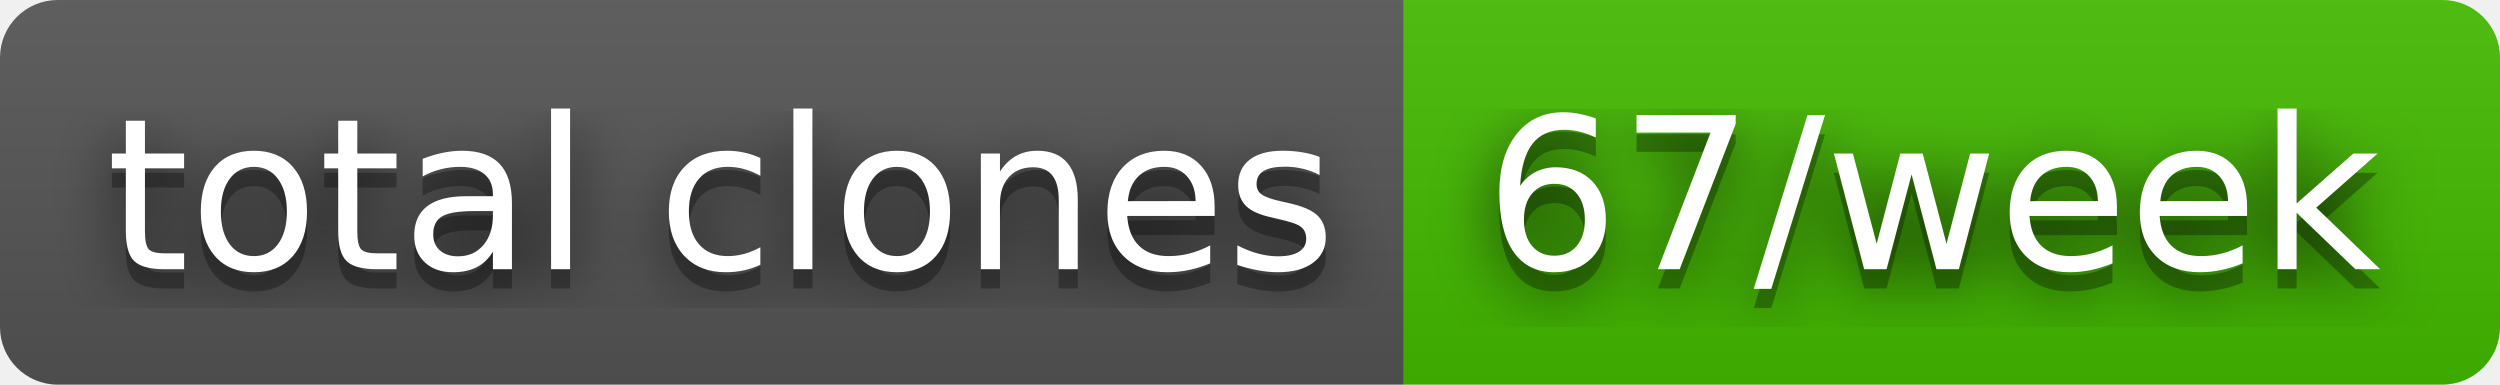
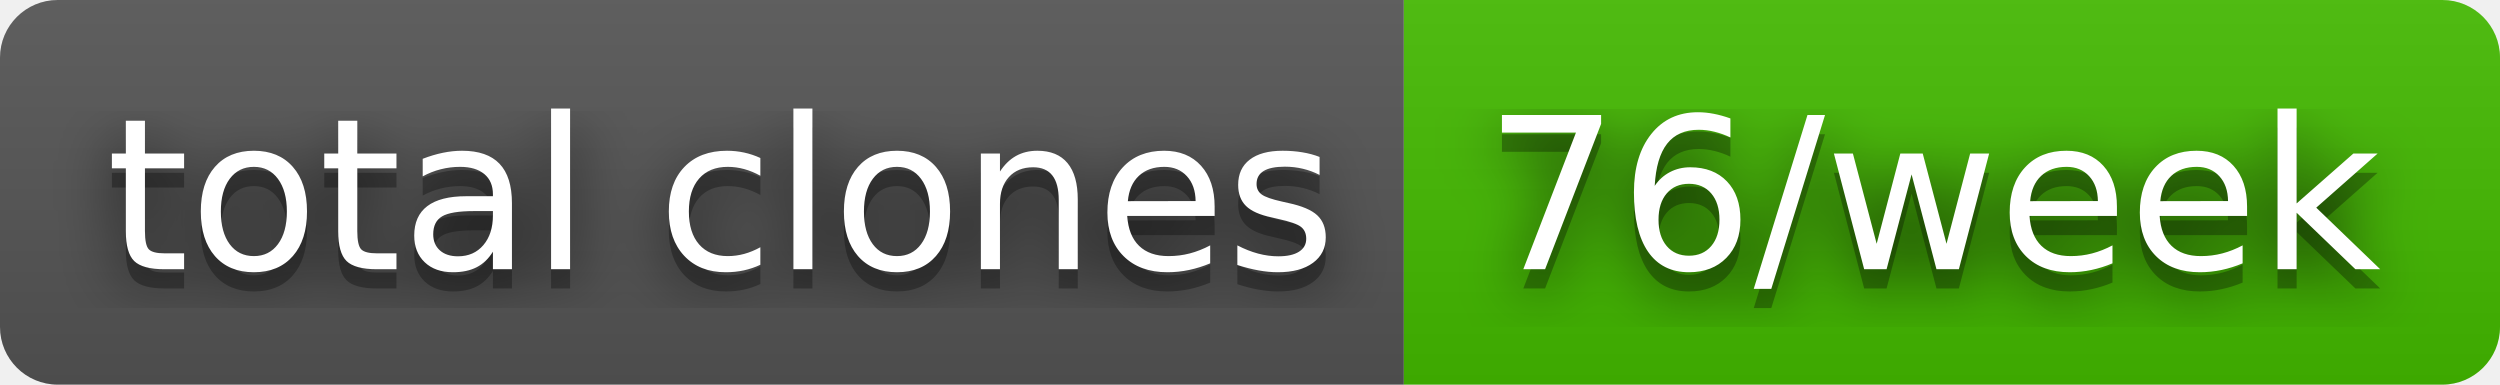
- <svg xmlns="http://www.w3.org/2000/svg" width="130" height="20" role="img" aria-label="total clones: 67/week">
+ <svg xmlns="http://www.w3.org/2000/svg" width="130" height="20" role="img" aria-label="total clones: 76/week">
  <filter id="blur">
    <feGaussianBlur stdDeviation="16" />
  </filter>
  <linearGradient id="s" x2="0" y2="100%">
    <stop offset="0" stop-color="#bbb" stop-opacity=".1" />
    <stop offset="1" stop-opacity=".1" />
  </linearGradient>
  <clipPath id="r">
    <rect width="130" height="20" rx="3" />
  </clipPath>
  <g clip-path="url(#r)">
    <rect width="73" height="20" fill="#555" />
    <rect x="73" width="57" height="20" fill="#4b0" />
    <rect width="130" height="20" fill="url(#s)" />
  </g>
  <g fill="#fff" text-anchor="middle" font-family="Verdana,Geneva,DejaVu Sans,sans-serif" text-rendering="geometricPrecision" font-size="110">
    <g transform="scale(.1)">
      <g aria-hidden="true" fill="#010101">
        <text x="375" y="150" fill-opacity=".8" filter="url(#blur)" textLength="630">total clones</text>
        <text x="375" y="150" fill-opacity=".3" textLength="630">total clones</text>
      </g>
      <text x="375" y="140" textLength="630">total clones</text>
    </g>
    <g transform="scale(.1)">
      <g aria-hidden="true" fill="#010101">
-         <text x="1005" y="150" fill-opacity=".8" filter="url(#blur)" textLength="470">67/week</text>
-         <text x="1005" y="150" fill-opacity=".3" textLength="470">67/week</text>
+         <text x="1005" y="150" fill-opacity=".8" filter="url(#blur)" textLength="470">76/week</text>
+         <text x="1005" y="150" fill-opacity=".3" textLength="470">76/week</text>
      </g>
-       <text x="1005" y="140" textLength="470">67/week</text>
+       <text x="1005" y="140" textLength="470">76/week</text>
    </g>
  </g>
</svg>
